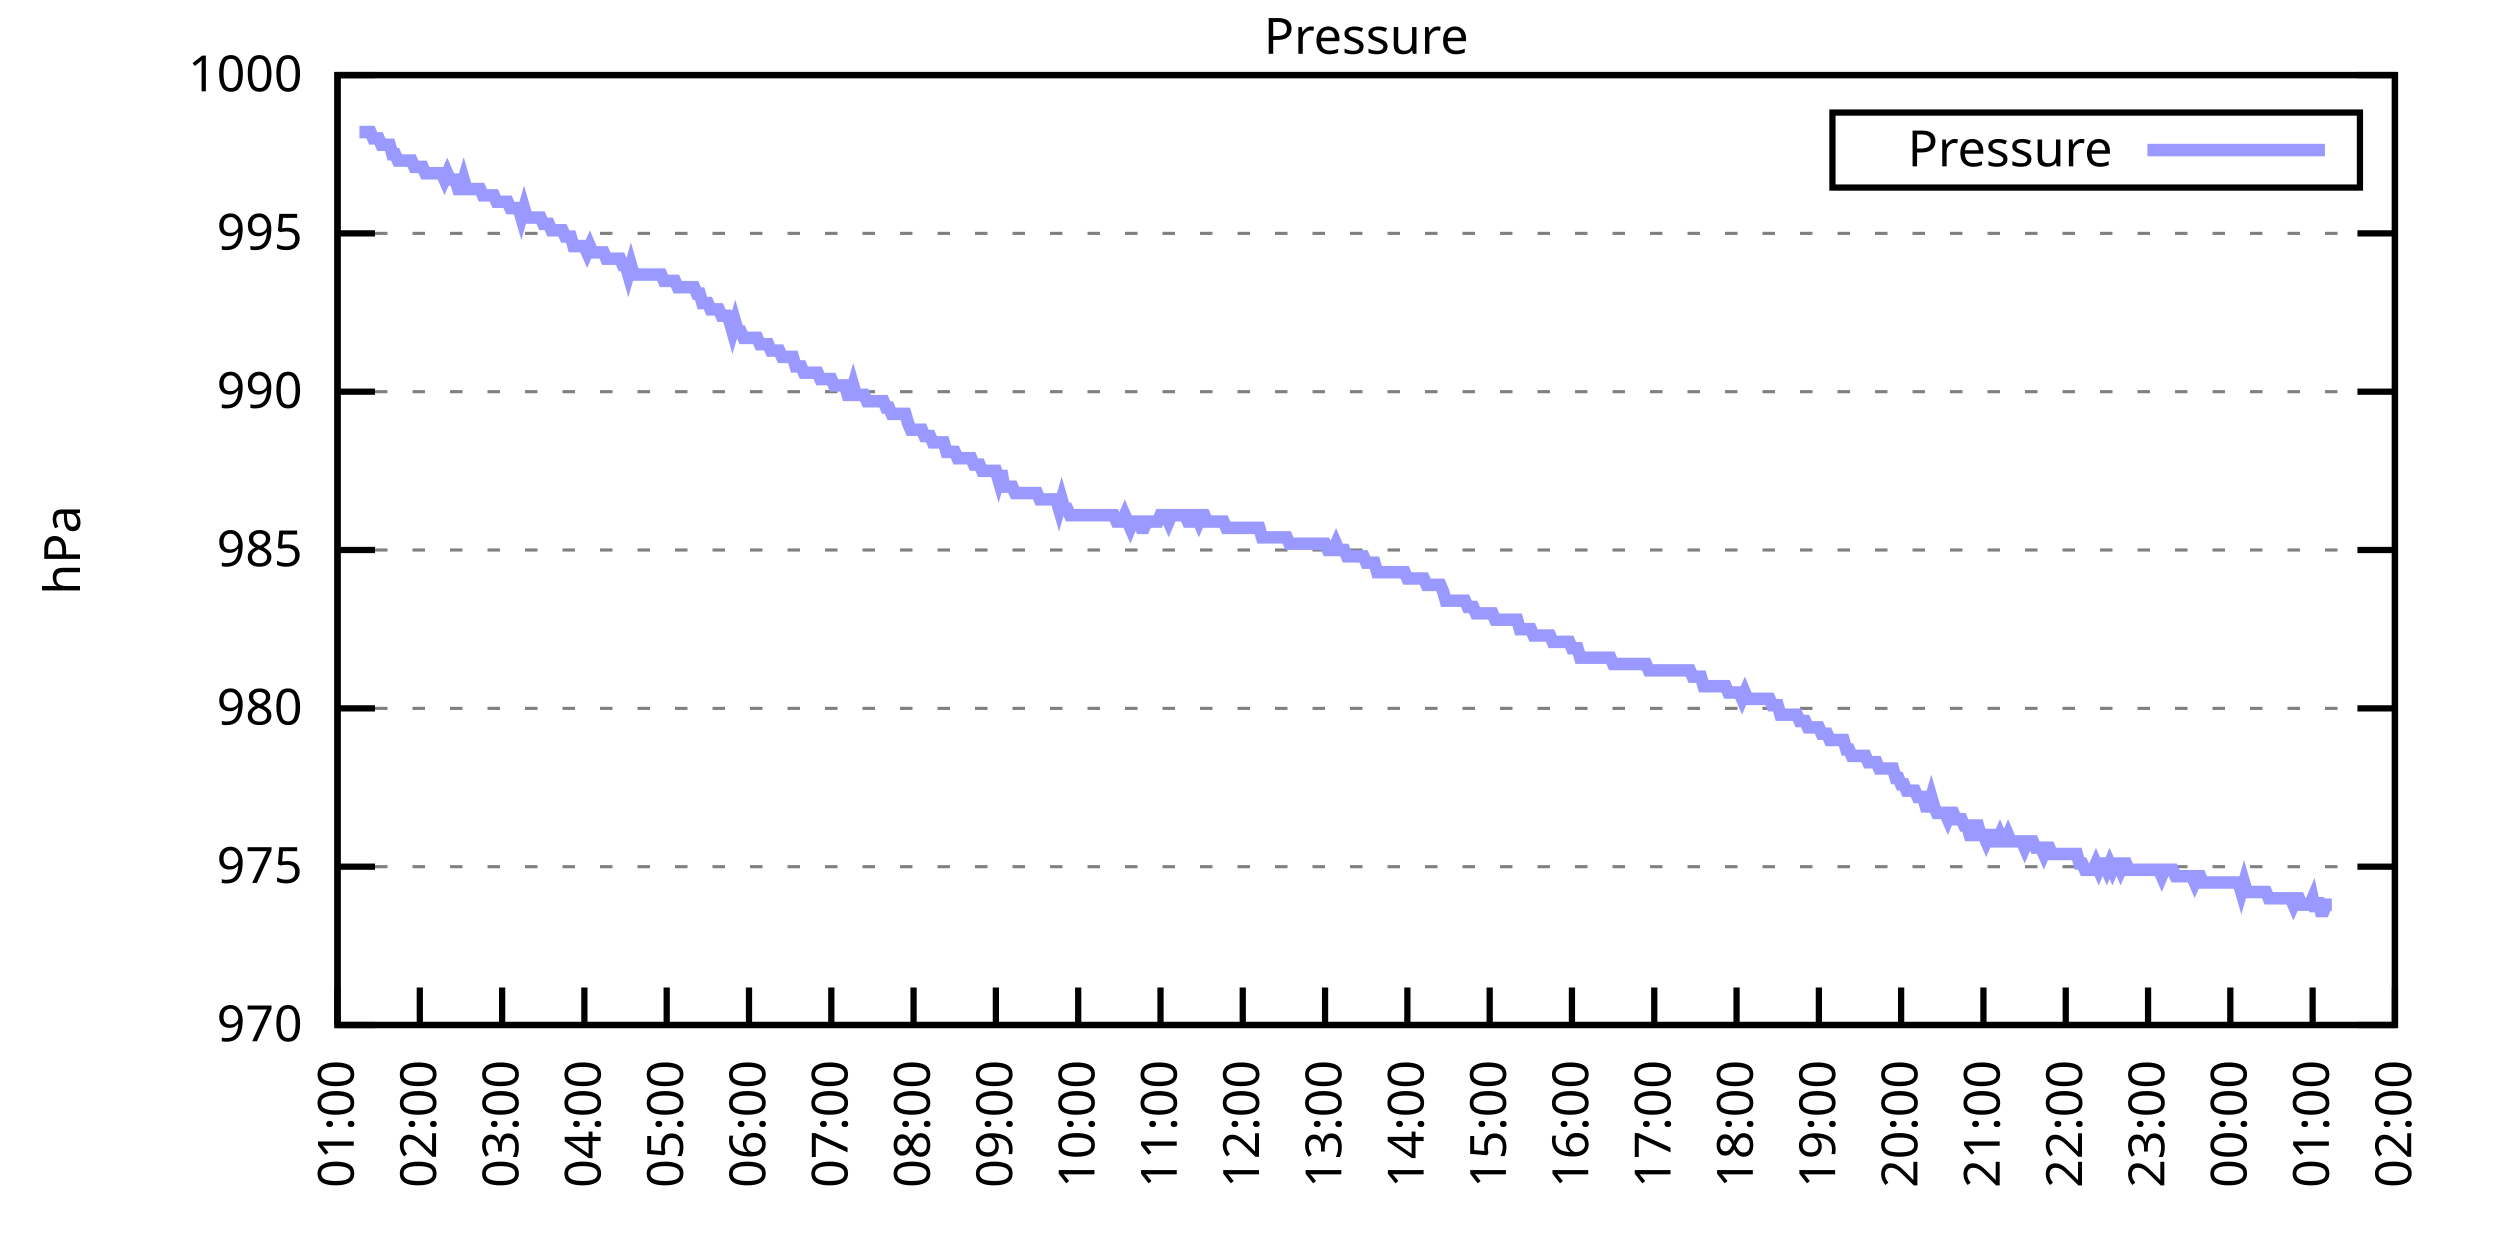
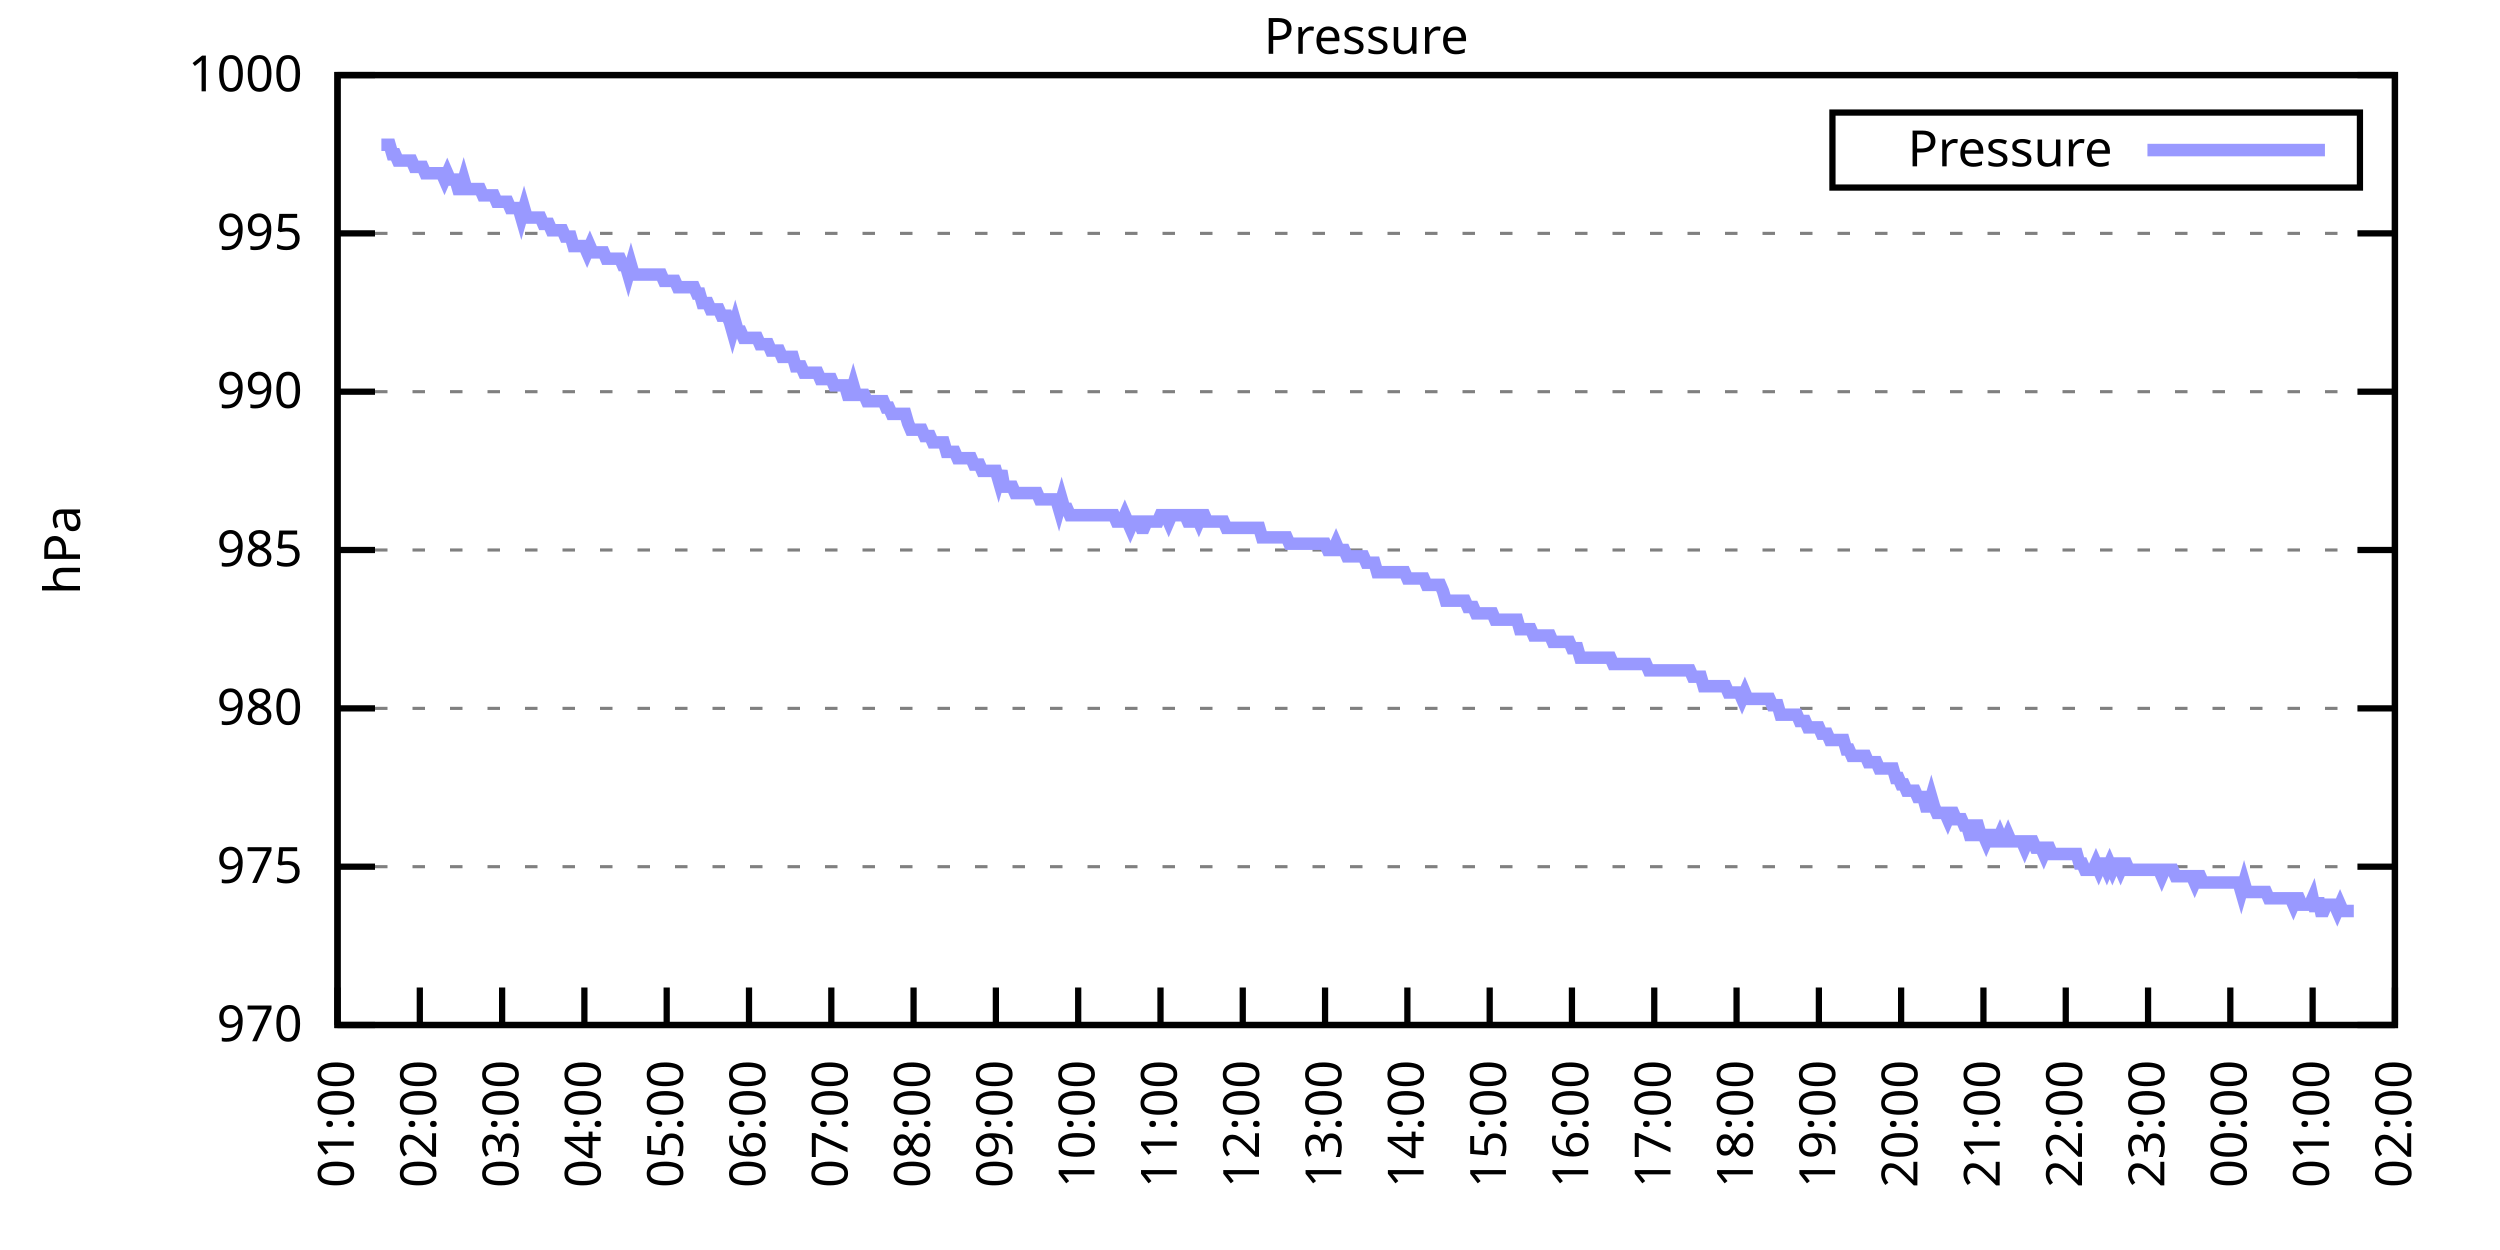
<svg xmlns="http://www.w3.org/2000/svg" xmlns:xlink="http://www.w3.org/1999/xlink" width="400" height="200" viewBox="0 0 400 200">
  <g id="gnuplot_canvas">
    <rect x="0" y="0" width="400" height="200" fill="none" />
    <defs>
      <circle id="gpDot" r="0.5" stroke-width="0.5" stroke="currentColor" />
      <path id="gpPt0" stroke-width="0.333" stroke="currentColor" d="M-1,0 h2 M0,-1 v2" />
      <path id="gpPt1" stroke-width="0.333" stroke="currentColor" d="M-1,-1 L1,1 M1,-1 L-1,1" />
      <path id="gpPt2" stroke-width="0.333" stroke="currentColor" d="M-1,0 L1,0 M0,-1 L0,1 M-1,-1 L1,1 M-1,1 L1,-1" />
      <rect id="gpPt3" stroke-width="0.333" stroke="currentColor" x="-1" y="-1" width="2" height="2" />
      <rect id="gpPt4" stroke-width="0.333" stroke="currentColor" fill="currentColor" x="-1" y="-1" width="2" height="2" />
      <circle id="gpPt5" stroke-width="0.333" stroke="currentColor" cx="0" cy="0" r="1" />
      <use xlink:href="#gpPt5" id="gpPt6" fill="currentColor" stroke="none" />
      <path id="gpPt7" stroke-width="0.333" stroke="currentColor" d="M0,-1.33 L-1.33,0.67 L1.33,0.67 z" />
      <use xlink:href="#gpPt7" id="gpPt8" fill="currentColor" stroke="none" />
      <use xlink:href="#gpPt7" id="gpPt9" stroke="currentColor" transform="rotate(180)" />
      <use xlink:href="#gpPt9" id="gpPt10" fill="currentColor" stroke="none" />
      <use xlink:href="#gpPt3" id="gpPt11" stroke="currentColor" transform="rotate(45)" />
      <use xlink:href="#gpPt11" id="gpPt12" fill="currentColor" stroke="none" />
      <path id="gpPt13" stroke-width="0.333" stroke="currentColor" d="M0,1.330 L1.265,0.411 L0.782,-1.067 L-0.782,-1.076 L-1.265,0.411 z" />
      <use xlink:href="#gpPt13" id="gpPt14" fill="currentColor" stroke="none" />
      <filter id="textbox" filterUnits="objectBoundingBox" x="0" y="0" height="1" width="1">
        <feFlood flood-color="white" flood-opacity="1" result="bgnd" />
        <feComposite in="SourceGraphic" in2="bgnd" operator="atop" />
      </filter>
      <filter id="greybox" filterUnits="objectBoundingBox" x="0" y="0" height="1" width="1">
        <feFlood flood-color="lightgrey" flood-opacity="1" result="grey" />
        <feComposite in="SourceGraphic" in2="grey" operator="atop" />
      </filter>
    </defs>
    <g fill="none" color="white" stroke="currentColor" stroke-width="1.00" stroke-linecap="butt" stroke-linejoin="miter">
</g>
    <g fill="none" color="black" stroke="currentColor" stroke-width="1.00" stroke-linecap="butt" stroke-linejoin="miter">
      <g stroke="none" shape-rendering="crispEdges">
        <polygon fill="rgb(255, 255, 255)" points="54.00,164.00 383.18,164.00 383.18,12.02 54.00,12.02 " />
      </g>
    </g>
    <g fill="none" color="black" stroke="currentColor" stroke-width="1.00" stroke-linecap="butt" stroke-linejoin="miter">
</g>
    <g fill="none" color="black" stroke="black" stroke-width="0.50" stroke-linecap="butt" stroke-linejoin="miter">
</g>
    <g fill="none" color="gray" stroke="currentColor" stroke-width="0.50" stroke-linecap="butt" stroke-linejoin="miter">
      <path stroke="gray" stroke-dasharray="2,4" class="gridline" d="M54.00,164.00 L383.19,164.00  " />
    </g>
    <g fill="none" color="gray" stroke="gray" stroke-width="1.00" stroke-linecap="butt" stroke-linejoin="miter">
</g>
    <g fill="none" color="black" stroke="currentColor" stroke-width="1.00" stroke-linecap="butt" stroke-linejoin="miter">
      <path stroke="black" d="M54.00,164.00 L60.00,164.00 M383.19,164.00 L377.19,164.00  " />
      <g transform="translate(48.40,166.60)" stroke="none" fill="black" font-family="Sans" font-size="8.00" text-anchor="end">
        <text>
          <tspan font-family="Sans"> 970</tspan>
        </text>
      </g>
    </g>
    <g fill="none" color="black" stroke="currentColor" stroke-width="1.00" stroke-linecap="butt" stroke-linejoin="miter">
</g>
    <g fill="none" color="black" stroke="black" stroke-width="0.50" stroke-linecap="butt" stroke-linejoin="miter">
</g>
    <g fill="none" color="gray" stroke="currentColor" stroke-width="0.50" stroke-linecap="butt" stroke-linejoin="miter">
      <path stroke="gray" stroke-dasharray="2,4" class="gridline" d="M54.00,138.67 L383.19,138.67  " />
    </g>
    <g fill="none" color="gray" stroke="gray" stroke-width="1.00" stroke-linecap="butt" stroke-linejoin="miter">
</g>
    <g fill="none" color="black" stroke="currentColor" stroke-width="1.00" stroke-linecap="butt" stroke-linejoin="miter">
      <path stroke="black" d="M54.00,138.67 L60.00,138.67 M383.19,138.67 L377.19,138.67  " />
      <g transform="translate(48.40,141.27)" stroke="none" fill="black" font-family="Sans" font-size="8.00" text-anchor="end">
        <text>
          <tspan font-family="Sans"> 975</tspan>
        </text>
      </g>
    </g>
    <g fill="none" color="black" stroke="currentColor" stroke-width="1.00" stroke-linecap="butt" stroke-linejoin="miter">
</g>
    <g fill="none" color="black" stroke="black" stroke-width="0.50" stroke-linecap="butt" stroke-linejoin="miter">
</g>
    <g fill="none" color="gray" stroke="currentColor" stroke-width="0.50" stroke-linecap="butt" stroke-linejoin="miter">
      <path stroke="gray" stroke-dasharray="2,4" class="gridline" d="M54.00,113.34 L383.19,113.34  " />
    </g>
    <g fill="none" color="gray" stroke="gray" stroke-width="1.00" stroke-linecap="butt" stroke-linejoin="miter">
</g>
    <g fill="none" color="black" stroke="currentColor" stroke-width="1.00" stroke-linecap="butt" stroke-linejoin="miter">
      <path stroke="black" d="M54.00,113.34 L60.00,113.34 M383.19,113.34 L377.19,113.34  " />
      <g transform="translate(48.40,115.94)" stroke="none" fill="black" font-family="Sans" font-size="8.00" text-anchor="end">
        <text>
          <tspan font-family="Sans"> 980</tspan>
        </text>
      </g>
    </g>
    <g fill="none" color="black" stroke="currentColor" stroke-width="1.00" stroke-linecap="butt" stroke-linejoin="miter">
</g>
    <g fill="none" color="black" stroke="black" stroke-width="0.50" stroke-linecap="butt" stroke-linejoin="miter">
</g>
    <g fill="none" color="gray" stroke="currentColor" stroke-width="0.50" stroke-linecap="butt" stroke-linejoin="miter">
      <path stroke="gray" stroke-dasharray="2,4" class="gridline" d="M54.00,88.00 L383.19,88.00  " />
    </g>
    <g fill="none" color="gray" stroke="gray" stroke-width="1.00" stroke-linecap="butt" stroke-linejoin="miter">
</g>
    <g fill="none" color="black" stroke="currentColor" stroke-width="1.00" stroke-linecap="butt" stroke-linejoin="miter">
      <path stroke="black" d="M54.00,88.00 L60.00,88.00 M383.19,88.00 L377.19,88.00  " />
      <g transform="translate(48.40,90.60)" stroke="none" fill="black" font-family="Sans" font-size="8.00" text-anchor="end">
        <text>
          <tspan font-family="Sans"> 985</tspan>
        </text>
      </g>
    </g>
    <g fill="none" color="black" stroke="currentColor" stroke-width="1.00" stroke-linecap="butt" stroke-linejoin="miter">
</g>
    <g fill="none" color="black" stroke="black" stroke-width="0.50" stroke-linecap="butt" stroke-linejoin="miter">
</g>
    <g fill="none" color="gray" stroke="currentColor" stroke-width="0.50" stroke-linecap="butt" stroke-linejoin="miter">
      <path stroke="gray" stroke-dasharray="2,4" class="gridline" d="M54.00,62.67 L383.19,62.67  " />
    </g>
    <g fill="none" color="gray" stroke="gray" stroke-width="1.00" stroke-linecap="butt" stroke-linejoin="miter">
</g>
    <g fill="none" color="black" stroke="currentColor" stroke-width="1.00" stroke-linecap="butt" stroke-linejoin="miter">
      <path stroke="black" d="M54.00,62.67 L60.00,62.67 M383.19,62.67 L377.19,62.67  " />
      <g transform="translate(48.40,65.27)" stroke="none" fill="black" font-family="Sans" font-size="8.00" text-anchor="end">
        <text>
          <tspan font-family="Sans"> 990</tspan>
        </text>
      </g>
    </g>
    <g fill="none" color="black" stroke="currentColor" stroke-width="1.00" stroke-linecap="butt" stroke-linejoin="miter">
</g>
    <g fill="none" color="black" stroke="black" stroke-width="0.50" stroke-linecap="butt" stroke-linejoin="miter">
</g>
    <g fill="none" color="gray" stroke="currentColor" stroke-width="0.50" stroke-linecap="butt" stroke-linejoin="miter">
      <path stroke="gray" stroke-dasharray="2,4" class="gridline" d="M54.00,37.34 L383.19,37.34  " />
    </g>
    <g fill="none" color="gray" stroke="gray" stroke-width="1.00" stroke-linecap="butt" stroke-linejoin="miter">
</g>
    <g fill="none" color="black" stroke="currentColor" stroke-width="1.00" stroke-linecap="butt" stroke-linejoin="miter">
      <path stroke="black" d="M54.00,37.34 L60.00,37.34 M383.19,37.34 L377.19,37.34  " />
      <g transform="translate(48.40,39.94)" stroke="none" fill="black" font-family="Sans" font-size="8.00" text-anchor="end">
        <text>
          <tspan font-family="Sans"> 995</tspan>
        </text>
      </g>
    </g>
    <g fill="none" color="black" stroke="currentColor" stroke-width="1.00" stroke-linecap="butt" stroke-linejoin="miter">
</g>
    <g fill="none" color="black" stroke="black" stroke-width="0.50" stroke-linecap="butt" stroke-linejoin="miter">
</g>
    <g fill="none" color="gray" stroke="currentColor" stroke-width="0.50" stroke-linecap="butt" stroke-linejoin="miter">
      <path stroke="gray" stroke-dasharray="2,4" class="gridline" d="M54.00,12.01 L383.19,12.01  " />
    </g>
    <g fill="none" color="gray" stroke="gray" stroke-width="1.00" stroke-linecap="butt" stroke-linejoin="miter">
</g>
    <g fill="none" color="black" stroke="currentColor" stroke-width="1.00" stroke-linecap="butt" stroke-linejoin="miter">
      <path stroke="black" d="M54.00,12.01 L60.00,12.01 M383.19,12.01 L377.19,12.01  " />
      <g transform="translate(48.40,14.61)" stroke="none" fill="black" font-family="Sans" font-size="8.00" text-anchor="end">
        <text>
          <tspan font-family="Sans"> 1000</tspan>
        </text>
      </g>
    </g>
    <g fill="none" color="black" stroke="currentColor" stroke-width="1.00" stroke-linecap="butt" stroke-linejoin="miter">
      <path stroke="black" d="M54.00,164.00 L54.00,158.00  " />
      <g transform="translate(56.60,169.60) rotate(270.00)" stroke="none" fill="black" font-family="Sans" font-size="8.00" text-anchor="end">
        <text>
          <tspan font-family="Sans">01:00</tspan>
        </text>
      </g>
    </g>
    <g fill="none" color="black" stroke="currentColor" stroke-width="1.00" stroke-linecap="butt" stroke-linejoin="miter">
      <path stroke="black" d="M67.17,164.00 L67.17,158.00  " />
      <g transform="translate(69.77,169.60) rotate(270.00)" stroke="none" fill="black" font-family="Sans" font-size="8.00" text-anchor="end">
        <text>
          <tspan font-family="Sans">02:00</tspan>
        </text>
      </g>
    </g>
    <g fill="none" color="black" stroke="currentColor" stroke-width="1.00" stroke-linecap="butt" stroke-linejoin="miter">
      <path stroke="black" d="M80.34,164.00 L80.34,158.00  " />
      <g transform="translate(82.94,169.60) rotate(270.00)" stroke="none" fill="black" font-family="Sans" font-size="8.00" text-anchor="end">
        <text>
          <tspan font-family="Sans">03:00</tspan>
        </text>
      </g>
    </g>
    <g fill="none" color="black" stroke="currentColor" stroke-width="1.00" stroke-linecap="butt" stroke-linejoin="miter">
      <path stroke="black" d="M93.50,164.00 L93.50,158.00  " />
      <g transform="translate(96.10,169.60) rotate(270.00)" stroke="none" fill="black" font-family="Sans" font-size="8.00" text-anchor="end">
        <text>
          <tspan font-family="Sans">04:00</tspan>
        </text>
      </g>
    </g>
    <g fill="none" color="black" stroke="currentColor" stroke-width="1.00" stroke-linecap="butt" stroke-linejoin="miter">
      <path stroke="black" d="M106.67,164.00 L106.67,158.00  " />
      <g transform="translate(109.27,169.60) rotate(270.00)" stroke="none" fill="black" font-family="Sans" font-size="8.00" text-anchor="end">
        <text>
          <tspan font-family="Sans">05:00</tspan>
        </text>
      </g>
    </g>
    <g fill="none" color="black" stroke="currentColor" stroke-width="1.00" stroke-linecap="butt" stroke-linejoin="miter">
      <path stroke="black" d="M119.84,164.00 L119.84,158.00  " />
      <g transform="translate(122.44,169.60) rotate(270.00)" stroke="none" fill="black" font-family="Sans" font-size="8.00" text-anchor="end">
        <text>
          <tspan font-family="Sans">06:00</tspan>
        </text>
      </g>
    </g>
    <g fill="none" color="black" stroke="currentColor" stroke-width="1.00" stroke-linecap="butt" stroke-linejoin="miter">
      <path stroke="black" d="M133.01,164.00 L133.01,158.00  " />
      <g transform="translate(135.61,169.60) rotate(270.00)" stroke="none" fill="black" font-family="Sans" font-size="8.00" text-anchor="end">
        <text>
          <tspan font-family="Sans">07:00</tspan>
        </text>
      </g>
    </g>
    <g fill="none" color="black" stroke="currentColor" stroke-width="1.00" stroke-linecap="butt" stroke-linejoin="miter">
      <path stroke="black" d="M146.17,164.00 L146.17,158.00  " />
      <g transform="translate(148.77,169.60) rotate(270.00)" stroke="none" fill="black" font-family="Sans" font-size="8.00" text-anchor="end">
        <text>
          <tspan font-family="Sans">08:00</tspan>
        </text>
      </g>
    </g>
    <g fill="none" color="black" stroke="currentColor" stroke-width="1.00" stroke-linecap="butt" stroke-linejoin="miter">
      <path stroke="black" d="M159.34,164.00 L159.34,158.00  " />
      <g transform="translate(161.94,169.60) rotate(270.00)" stroke="none" fill="black" font-family="Sans" font-size="8.00" text-anchor="end">
        <text>
          <tspan font-family="Sans">09:00</tspan>
        </text>
      </g>
    </g>
    <g fill="none" color="black" stroke="currentColor" stroke-width="1.00" stroke-linecap="butt" stroke-linejoin="miter">
      <path stroke="black" d="M172.51,164.00 L172.51,158.00  " />
      <g transform="translate(175.11,169.60) rotate(270.00)" stroke="none" fill="black" font-family="Sans" font-size="8.00" text-anchor="end">
        <text>
          <tspan font-family="Sans">10:00</tspan>
        </text>
      </g>
    </g>
    <g fill="none" color="black" stroke="currentColor" stroke-width="1.00" stroke-linecap="butt" stroke-linejoin="miter">
      <path stroke="black" d="M185.68,164.00 L185.68,158.00  " />
      <g transform="translate(188.28,169.60) rotate(270.00)" stroke="none" fill="black" font-family="Sans" font-size="8.00" text-anchor="end">
        <text>
          <tspan font-family="Sans">11:00</tspan>
        </text>
      </g>
    </g>
    <g fill="none" color="black" stroke="currentColor" stroke-width="1.00" stroke-linecap="butt" stroke-linejoin="miter">
      <path stroke="black" d="M198.84,164.00 L198.84,158.00  " />
      <g transform="translate(201.44,169.60) rotate(270.00)" stroke="none" fill="black" font-family="Sans" font-size="8.00" text-anchor="end">
        <text>
          <tspan font-family="Sans">12:00</tspan>
        </text>
      </g>
    </g>
    <g fill="none" color="black" stroke="currentColor" stroke-width="1.00" stroke-linecap="butt" stroke-linejoin="miter">
      <path stroke="black" d="M212.01,164.00 L212.01,158.00  " />
      <g transform="translate(214.61,169.60) rotate(270.00)" stroke="none" fill="black" font-family="Sans" font-size="8.00" text-anchor="end">
        <text>
          <tspan font-family="Sans">13:00</tspan>
        </text>
      </g>
    </g>
    <g fill="none" color="black" stroke="currentColor" stroke-width="1.00" stroke-linecap="butt" stroke-linejoin="miter">
      <path stroke="black" d="M225.18,164.00 L225.18,158.00  " />
      <g transform="translate(227.78,169.60) rotate(270.00)" stroke="none" fill="black" font-family="Sans" font-size="8.00" text-anchor="end">
        <text>
          <tspan font-family="Sans">14:00</tspan>
        </text>
      </g>
    </g>
    <g fill="none" color="black" stroke="currentColor" stroke-width="1.00" stroke-linecap="butt" stroke-linejoin="miter">
      <path stroke="black" d="M238.35,164.00 L238.35,158.00  " />
      <g transform="translate(240.95,169.60) rotate(270.00)" stroke="none" fill="black" font-family="Sans" font-size="8.00" text-anchor="end">
        <text>
          <tspan font-family="Sans">15:00</tspan>
        </text>
      </g>
    </g>
    <g fill="none" color="black" stroke="currentColor" stroke-width="1.00" stroke-linecap="butt" stroke-linejoin="miter">
      <path stroke="black" d="M251.51,164.00 L251.51,158.00  " />
      <g transform="translate(254.11,169.60) rotate(270.00)" stroke="none" fill="black" font-family="Sans" font-size="8.00" text-anchor="end">
        <text>
          <tspan font-family="Sans">16:00</tspan>
        </text>
      </g>
    </g>
    <g fill="none" color="black" stroke="currentColor" stroke-width="1.00" stroke-linecap="butt" stroke-linejoin="miter">
      <path stroke="black" d="M264.68,164.00 L264.68,158.00  " />
      <g transform="translate(267.28,169.60) rotate(270.00)" stroke="none" fill="black" font-family="Sans" font-size="8.00" text-anchor="end">
        <text>
          <tspan font-family="Sans">17:00</tspan>
        </text>
      </g>
    </g>
    <g fill="none" color="black" stroke="currentColor" stroke-width="1.00" stroke-linecap="butt" stroke-linejoin="miter">
      <path stroke="black" d="M277.85,164.00 L277.85,158.00  " />
      <g transform="translate(280.45,169.60) rotate(270.00)" stroke="none" fill="black" font-family="Sans" font-size="8.00" text-anchor="end">
        <text>
          <tspan font-family="Sans">18:00</tspan>
        </text>
      </g>
    </g>
    <g fill="none" color="black" stroke="currentColor" stroke-width="1.00" stroke-linecap="butt" stroke-linejoin="miter">
      <path stroke="black" d="M291.02,164.00 L291.02,158.00  " />
      <g transform="translate(293.62,169.60) rotate(270.00)" stroke="none" fill="black" font-family="Sans" font-size="8.00" text-anchor="end">
        <text>
          <tspan font-family="Sans">19:00</tspan>
        </text>
      </g>
    </g>
    <g fill="none" color="black" stroke="currentColor" stroke-width="1.00" stroke-linecap="butt" stroke-linejoin="miter">
      <path stroke="black" d="M304.18,164.00 L304.18,158.00  " />
      <g transform="translate(306.78,169.60) rotate(270.00)" stroke="none" fill="black" font-family="Sans" font-size="8.00" text-anchor="end">
        <text>
          <tspan font-family="Sans">20:00</tspan>
        </text>
      </g>
    </g>
    <g fill="none" color="black" stroke="currentColor" stroke-width="1.00" stroke-linecap="butt" stroke-linejoin="miter">
      <path stroke="black" d="M317.35,164.00 L317.35,158.00  " />
      <g transform="translate(319.95,169.60) rotate(270.00)" stroke="none" fill="black" font-family="Sans" font-size="8.00" text-anchor="end">
        <text>
          <tspan font-family="Sans">21:00</tspan>
        </text>
      </g>
    </g>
    <g fill="none" color="black" stroke="currentColor" stroke-width="1.00" stroke-linecap="butt" stroke-linejoin="miter">
      <path stroke="black" d="M330.52,164.00 L330.52,158.00  " />
      <g transform="translate(333.12,169.60) rotate(270.00)" stroke="none" fill="black" font-family="Sans" font-size="8.00" text-anchor="end">
        <text>
          <tspan font-family="Sans">22:00</tspan>
        </text>
      </g>
    </g>
    <g fill="none" color="black" stroke="currentColor" stroke-width="1.00" stroke-linecap="butt" stroke-linejoin="miter">
      <path stroke="black" d="M343.69,164.00 L343.69,158.00  " />
      <g transform="translate(346.29,169.60) rotate(270.00)" stroke="none" fill="black" font-family="Sans" font-size="8.00" text-anchor="end">
        <text>
          <tspan font-family="Sans">23:00</tspan>
        </text>
      </g>
    </g>
    <g fill="none" color="black" stroke="currentColor" stroke-width="1.00" stroke-linecap="butt" stroke-linejoin="miter">
      <path stroke="black" d="M356.85,164.00 L356.85,158.00  " />
      <g transform="translate(359.45,169.60) rotate(270.00)" stroke="none" fill="black" font-family="Sans" font-size="8.00" text-anchor="end">
        <text>
          <tspan font-family="Sans">00:00</tspan>
        </text>
      </g>
    </g>
    <g fill="none" color="black" stroke="currentColor" stroke-width="1.00" stroke-linecap="butt" stroke-linejoin="miter">
      <path stroke="black" d="M370.02,164.00 L370.02,158.00  " />
      <g transform="translate(372.62,169.60) rotate(270.00)" stroke="none" fill="black" font-family="Sans" font-size="8.00" text-anchor="end">
        <text>
          <tspan font-family="Sans">01:00</tspan>
        </text>
      </g>
    </g>
    <g fill="none" color="black" stroke="currentColor" stroke-width="1.00" stroke-linecap="butt" stroke-linejoin="miter">
      <path stroke="black" d="M383.19,164.00 L383.19,158.00  " />
      <g transform="translate(385.79,169.60) rotate(270.00)" stroke="none" fill="black" font-family="Sans" font-size="8.00" text-anchor="end">
        <text>
          <tspan font-family="Sans">02:00</tspan>
        </text>
      </g>
    </g>
    <g fill="none" color="black" stroke="currentColor" stroke-width="1.00" stroke-linecap="butt" stroke-linejoin="miter">
</g>
    <g fill="none" color="black" stroke="currentColor" stroke-width="1.00" stroke-linecap="butt" stroke-linejoin="miter">
      <path stroke="black" d="M54.00,12.01 L54.00,164.00 L383.19,164.00 L383.19,12.01 L54.00,12.01 Z  " />
    </g>
    <g fill="none" color="black" stroke="currentColor" stroke-width="1.00" stroke-linecap="butt" stroke-linejoin="miter">
</g>
    <g fill="none" color="black" stroke="currentColor" stroke-width="1.00" stroke-linecap="butt" stroke-linejoin="miter">
      <path stroke="black" d="M293.19,30.01 L293.19,18.01 L377.59,18.01 L377.59,30.01 L293.19,30.01 Z  " />
    </g>
    <g id="Pressure_plot_1">
      <g fill="none" color="white" stroke="black" stroke-width="2.00" stroke-linecap="butt" stroke-linejoin="miter">
</g>
      <g fill="none" color="black" stroke="currentColor" stroke-width="2.00" stroke-linecap="butt" stroke-linejoin="miter">
        <g transform="translate(337.99,26.61)" stroke="none" fill="black" font-family="Sans" font-size="8.00" text-anchor="end">
          <text>
            <tspan font-family="Sans">Pressure</tspan>
          </text>
        </g>
      </g>
      <g fill="none" color="black" stroke="currentColor" stroke-width="2.00" stroke-linecap="butt" stroke-linejoin="miter">
-         <path stroke="rgb(153, 153, 255)" d="M343.59,24.01 L371.99,24.01 M57.51,21.13 L57.95,21.13 L58.39,21.13 L58.83,21.13 L59.27,21.13 L59.71,22.14   L60.14,22.14 L60.58,22.14 L61.02,23.16 L61.46,23.16 L61.90,23.16 L62.34,23.16 L62.78,24.68 L63.22,24.68   L63.66,25.69 L64.10,25.69 L64.53,25.69 L64.97,25.69 L65.41,25.69 L65.85,25.69 L66.29,26.70 L66.73,26.70   L67.17,26.70 L67.61,26.70 L68.05,27.72 L68.48,27.72 L68.92,27.72 L69.36,27.72 L69.80,27.72 L70.24,27.72   L70.68,27.72 L71.12,28.73 L71.56,27.72 L72.00,28.73 L72.43,28.73 L72.87,28.73 L73.31,30.25 L73.75,30.25   L74.19,28.73 L74.63,30.25 L75.07,30.25 L75.51,30.25 L75.95,30.25 L76.38,30.25 L76.82,30.25 L77.26,31.26   L77.70,31.26 L78.14,31.26 L78.58,31.26 L79.02,31.26 L79.46,32.28 L79.90,32.28 L80.34,32.28 L80.77,32.28   L81.21,32.28 L81.65,33.29 L82.09,33.29 L82.53,33.29 L82.97,33.29 L83.41,34.81 L83.85,33.29 L84.29,34.81   L84.72,34.81 L85.16,34.81 L85.60,34.81 L86.04,34.81 L86.48,34.81 L86.92,35.82 L87.36,35.82 L87.80,35.82   L88.24,36.84 L88.67,36.84 L89.11,36.84 L89.55,36.84 L89.99,36.84 L90.43,37.85 L90.87,37.85 L91.31,37.85   L91.75,39.37 L92.19,39.37 L92.62,39.37 L93.06,39.37 L93.50,39.37 L93.94,40.38 L94.38,39.37 L94.82,40.38   L95.26,40.38 L95.70,40.38 L96.14,40.38 L96.58,40.38 L97.01,41.39 L97.45,41.39 L97.89,41.39 L98.33,41.39   L98.77,41.39 L99.21,41.39 L99.65,42.41 L100.09,42.41 L100.53,43.93 L100.96,42.41 L101.40,43.93 L101.84,43.93   L102.28,43.93 L102.72,43.93 L103.16,43.93 L103.60,43.93 L104.04,43.93 L104.48,43.93 L104.91,43.93 L105.35,43.93   L105.79,43.93 L106.23,44.94 L106.67,44.94 L107.11,44.94 L107.55,44.94 L107.99,44.94 L108.43,45.95 L108.87,45.95   L109.30,45.95 L109.74,45.95 L110.18,45.95 L110.62,45.95 L111.06,45.95 L111.50,46.97 L111.94,46.97 L112.38,48.49   L112.82,48.49 L113.25,48.49 L113.69,49.50 L114.13,49.50 L114.57,49.50 L115.01,49.50 L115.45,50.51 L115.89,50.51   L116.33,50.51 L116.77,51.53 L117.20,53.05 L117.64,51.53 L118.08,53.05 L118.52,53.05 L118.96,54.06 L119.40,54.06   L119.84,54.06 L120.28,54.06 L120.72,54.06 L121.15,54.06 L121.59,55.07 L122.03,55.07 L122.47,55.07 L122.91,55.07   L123.35,56.09 L123.79,56.09 L124.23,56.09 L124.67,56.09 L125.11,57.10 L125.54,57.10 L125.98,57.10 L126.42,57.10   L126.86,57.10 L127.30,58.62 L127.74,58.62 L128.18,58.62 L128.62,59.63 L129.06,59.63 L129.49,59.63 L129.93,59.63   L130.37,59.63 L130.81,59.63 L131.25,60.65 L131.69,60.65 L132.13,60.65 L132.57,60.65 L133.01,60.65 L133.44,61.66   L133.88,61.66 L134.32,61.66 L134.76,61.66 L135.20,61.66 L135.64,63.18 L136.08,63.18 L136.52,61.66 L136.96,63.18   L137.39,63.18 L137.83,63.18 L138.27,63.18 L138.71,64.19 L139.15,64.19 L139.59,64.19 L140.03,64.19 L140.47,64.19   L140.91,64.19 L141.35,64.19 L141.78,65.21 L142.22,65.21 L142.66,66.22 L143.10,66.22 L143.54,66.22 L143.98,66.22   L144.42,66.22 L144.86,66.22 L145.30,67.74 L145.73,68.75 L146.17,68.75 L146.61,68.75 L147.05,68.75 L147.49,68.75   L147.93,69.77 L148.37,69.77 L148.81,69.77 L149.25,70.78 L149.68,70.78 L150.12,70.78 L150.56,70.78 L151.00,70.78   L151.44,72.30 L151.88,72.30 L152.32,72.30 L152.76,72.30 L153.20,73.31 L153.63,73.31 L154.07,73.31 L154.51,73.31   L154.95,73.31 L155.39,73.31 L155.83,74.33 L156.27,74.33 L156.71,74.33 L157.15,75.34 L157.59,75.34 L158.02,75.34   L158.46,75.34 L158.90,75.34 L159.34,75.34 L159.78,76.86 L160.22,75.34 L160.66,77.87 L161.10,77.87 L161.54,77.87   L161.97,77.87 L162.41,78.89 L162.85,78.89 L163.29,78.89 L163.73,78.89 L164.17,78.89 L164.61,78.89 L165.05,78.89   L165.49,78.89 L165.92,78.89 L166.36,79.90 L166.80,79.90 L167.24,79.90 L167.68,79.90 L168.12,79.90 L168.56,79.90   L169.00,79.90 L169.44,81.42 L169.87,79.90 L170.31,81.42 L170.75,81.42 L171.19,82.43 L171.63,82.43 L172.07,82.43   L172.51,82.43 L172.95,82.43 L173.39,82.43 L173.83,82.43 L174.26,82.43 L174.70,82.43 L175.14,82.43 L175.58,82.43   L176.02,82.43 L176.46,82.43 L176.90,82.43 L177.34,82.43 L177.78,82.43 L178.21,82.43 L178.65,83.45 L179.09,83.45   L179.53,83.45 L179.97,82.43 L180.41,83.45 L180.85,84.46 L181.29,83.45 L181.73,83.45 L182.16,83.45 L182.60,84.46   L183.04,84.46 L183.48,83.45 L183.92,83.45 L184.36,83.45 L184.80,83.45 L185.24,83.45 L185.68,82.43 L186.11,82.43   L186.55,82.43 L186.99,83.45 L187.43,82.43 L187.87,82.43 L188.31,82.43 L188.75,82.43 L189.19,82.43 L189.63,82.43   L190.07,83.45 L190.50,83.45 L190.94,82.43 L191.38,82.43 L191.82,83.45 L192.26,82.43 L192.70,82.43 L193.14,83.45   L193.58,83.45 L194.02,83.45 L194.45,83.45 L194.89,83.45 L195.33,83.45 L195.77,83.45 L196.21,84.46 L196.65,84.46   L197.09,84.46 L197.53,84.46 L197.97,84.46 L198.40,84.46 L198.84,84.46 L199.28,84.46 L199.72,84.46 L200.16,84.46   L200.60,84.46 L201.04,84.46 L201.48,84.46 L201.92,85.98 L202.35,85.98 L202.79,85.98 L203.23,85.98 L203.67,85.98   L204.11,85.98 L204.55,85.98 L204.99,85.98 L205.43,85.98 L205.87,85.98 L206.31,86.99 L206.74,86.99 L207.18,86.99   L207.62,86.99 L208.06,86.99 L208.50,86.99 L208.94,86.99 L209.38,86.99 L209.82,86.99 L210.26,86.99 L210.69,86.99   L211.13,86.99 L211.57,86.99 L212.01,86.99 L212.45,88.00 L212.89,88.00 L213.33,88.00 L213.77,86.99 L214.21,88.00   L214.64,88.00 L215.08,88.00 L215.52,89.02 L215.96,89.02 L216.40,89.02 L216.84,89.02 L217.28,89.02 L217.72,89.02   L218.16,89.02 L218.60,90.03 L219.03,90.03 L219.47,90.03 L219.91,90.03 L220.35,91.55 L220.79,91.55 L221.23,91.55   L221.67,91.55 L222.11,91.55 L222.55,91.55 L222.98,91.55 L223.42,91.55 L223.86,91.55 L224.30,91.55 L224.74,91.55   L225.18,92.56 L225.62,92.56 L226.06,92.56 L226.50,92.56 L226.93,92.56 L227.37,92.56 L227.81,92.56 L228.25,93.58   L228.69,93.58 L229.13,93.58 L229.57,93.58 L230.01,93.58 L230.45,93.58 L230.88,94.59 L231.32,96.11 L231.76,96.11   L232.20,96.11 L232.64,96.11 L233.08,96.11 L233.52,96.11 L233.96,96.11 L234.40,96.11 L234.84,97.12 L235.27,97.12   L235.71,97.12 L236.15,98.14 L236.59,98.14 L237.03,98.14 L237.47,98.14 L237.91,98.14 L238.35,98.14 L238.79,98.14   L239.22,99.15 L239.66,99.15 L240.10,99.15 L240.54,99.15 L240.98,99.15 L241.42,99.15 L241.86,99.15 L242.30,99.15   L242.74,99.15 L243.17,100.67 L243.61,100.67 L244.05,100.67 L244.49,100.67 L244.93,100.67 L245.37,101.68 L245.81,101.68   L246.25,101.68 L246.69,101.68 L247.12,101.68 L247.56,101.68 L248.00,101.68 L248.44,102.70 L248.88,102.70 L249.32,102.70   L249.76,102.70 L250.20,102.70 L250.64,102.70 L251.08,102.70 L251.51,103.71 L251.95,103.71 L252.39,103.71 L252.83,105.23   L253.27,105.23 L253.71,105.23 L254.15,105.23 L254.59,105.23 L255.03,105.23 L255.46,105.23 L255.90,105.23 L256.34,105.23   L256.78,105.23 L257.22,105.23 L257.66,105.23 L258.10,106.24 L258.54,106.24 L258.98,106.24 L259.41,106.24 L259.85,106.24   L260.29,106.24 L260.73,106.24 L261.17,106.24 L261.61,106.24 L262.05,106.24 L262.49,106.24 L262.93,106.24 L263.36,106.24   L263.80,107.26 L264.24,107.26 L264.68,107.26 L265.12,107.26 L265.56,107.26 L266.00,107.26 L266.44,107.26 L266.88,107.26   L267.32,107.26 L267.75,107.26 L268.19,107.26 L268.63,107.26 L269.07,107.26 L269.51,107.26 L269.95,107.26 L270.39,107.26   L270.83,108.27 L271.27,108.27 L271.70,108.27 L272.14,108.27 L272.58,109.79 L273.02,109.79 L273.46,109.79 L273.90,109.79   L274.34,109.79 L274.78,109.79 L275.22,109.79 L275.65,109.79 L276.09,109.79 L276.53,110.80 L276.97,110.80 L277.41,110.80   L277.85,110.80 L278.29,110.80 L278.73,111.82 L279.17,110.80 L279.60,111.82 L280.04,111.82 L280.48,111.82 L280.92,111.82   L281.36,111.82 L281.80,111.82 L282.24,111.82 L282.68,111.82 L283.12,111.82 L283.56,112.83 L283.99,112.83 L284.43,112.83   L284.87,114.35 L285.31,114.35 L285.75,114.35 L286.19,114.35 L286.63,114.35 L287.07,114.35 L287.51,114.35 L287.94,115.36   L288.38,115.36 L288.82,115.36 L289.26,116.38 L289.70,116.38 L290.14,116.38 L290.58,116.38 L291.02,116.38 L291.46,117.39   L291.89,117.39 L292.33,117.39 L292.77,118.40 L293.21,118.40 L293.65,118.40 L294.09,118.40 L294.53,118.40 L294.97,118.40   L295.41,119.92 L295.84,119.92 L296.28,120.94 L296.72,120.94 L297.16,120.94 L297.60,120.94 L298.04,120.94 L298.48,120.94   L298.92,121.95 L299.36,121.95 L299.80,121.95 L300.23,121.95 L300.67,122.96 L301.11,122.96 L301.55,122.96 L301.99,122.96   L302.43,122.96 L302.87,122.96 L303.31,124.48 L303.75,124.48 L304.18,125.50 L304.62,125.50 L305.06,126.51 L305.50,126.51   L305.94,126.51 L306.38,126.51 L306.82,127.52 L307.26,127.52 L307.70,127.52 L308.13,129.04 L308.57,129.04 L309.01,127.52   L309.45,129.04 L309.89,130.06 L310.33,130.06 L310.77,130.06 L311.21,130.06 L311.65,131.07 L312.08,130.06 L312.52,130.06   L312.96,131.07 L313.40,131.07 L313.84,131.07 L314.28,132.08 L314.72,132.08 L315.16,133.60 L315.60,133.60 L316.04,132.08   L316.47,132.08 L316.91,133.60 L317.35,133.60 L317.79,134.62 L318.23,133.60 L318.67,133.60 L319.11,134.62 L319.55,134.62   L319.99,133.60 L320.42,134.62 L320.86,134.62 L321.30,133.60 L321.74,134.62 L322.18,134.62 L322.62,134.62 L323.06,134.62   L323.50,134.62 L323.94,135.63 L324.37,134.62 L324.81,134.62 L325.25,134.62 L325.69,135.63 L326.13,135.63 L326.57,135.63   L327.01,136.64 L327.45,135.63 L327.89,135.63 L328.33,136.64 L328.76,136.64 L329.20,136.64 L329.64,136.64 L330.08,136.64   L330.52,136.64 L330.96,136.64 L331.40,136.64 L331.84,136.64 L332.28,136.64 L332.71,138.16 L333.15,138.16 L333.59,139.17   L334.03,139.17 L334.47,139.17 L334.91,139.17 L335.35,138.16 L335.79,139.17 L336.23,138.16 L336.66,138.16 L337.10,139.17   L337.54,138.16 L337.98,139.17 L338.42,138.16 L338.86,138.16 L339.30,139.17 L339.74,138.16 L340.18,138.16 L340.61,139.17   L341.05,139.17 L341.49,139.17 L341.93,139.17 L342.37,139.17 L342.81,139.17 L343.25,139.17 L343.69,139.17 L344.13,139.17   L344.57,139.17 L345.00,139.17 L345.44,139.17 L345.88,140.19 L346.32,139.17 L346.76,139.17 L347.20,139.17 L347.64,139.17   L348.08,140.19 L348.52,140.19 L348.95,140.19 L349.39,140.19 L349.83,140.19 L350.27,140.19 L350.71,140.19 L351.15,141.20   L351.59,140.19 L352.03,140.19 L352.47,141.20 L352.90,141.20 L353.34,141.20 L353.78,141.20 L354.22,141.20 L354.66,141.20   L355.10,141.20 L355.54,141.20 L355.98,141.20 L356.42,141.20 L356.85,141.20 L357.29,141.20 L357.73,141.20 L358.17,141.20   L358.61,142.72 L359.05,141.20 L359.49,142.72 L359.93,142.72 L360.37,142.72 L360.81,142.72 L361.24,142.72 L361.68,142.72   L362.12,142.72 L362.56,142.72 L363.00,143.73 L363.44,143.73 L363.88,143.73 L364.32,143.73 L364.76,143.73 L365.19,143.73   L365.63,143.73 L366.07,143.73 L366.51,143.73 L366.95,144.75 L367.39,143.73 L367.83,143.73 L368.27,144.75 L368.71,144.75   L369.14,144.75 L369.58,144.75 L370.02,143.73 L370.46,145.76 L370.90,143.73 L371.34,145.76 L371.78,145.76 L372.22,144.75   L372.66,144.75 L373.09,144.75  " />
+         <path stroke="rgb(153, 153, 255)" d="M343.59,24.01 L371.99,24.01 M61.02,23.16 L61.46,23.16 L61.90,23.16 L62.34,23.16 L62.78,24.68 L63.22,24.68   L63.66,25.69 L64.10,25.69 L64.53,25.69 L64.97,25.69 L65.41,25.69 L65.85,25.69 L66.29,26.70 L66.73,26.70   L67.17,26.70 L67.61,26.70 L68.05,27.72 L68.48,27.72 L68.92,27.72 L69.36,27.72 L69.80,27.72 L70.24,27.72   L70.68,27.72 L71.12,28.73 L71.56,27.72 L72.00,28.73 L72.43,28.73 L72.87,28.73 L73.31,30.25 L73.75,30.25   L74.19,28.73 L74.63,30.25 L75.07,30.25 L75.51,30.25 L75.95,30.25 L76.38,30.25 L76.82,30.25 L77.26,31.26   L77.70,31.26 L78.14,31.26 L78.58,31.26 L79.02,31.26 L79.46,32.28 L79.90,32.28 L80.34,32.28 L80.77,32.28   L81.21,32.28 L81.65,33.29 L82.09,33.29 L82.53,33.29 L82.97,33.29 L83.41,34.81 L83.85,33.29 L84.29,34.81   L84.72,34.81 L85.16,34.81 L85.60,34.81 L86.04,34.81 L86.48,34.81 L86.92,35.82 L87.36,35.82 L87.80,35.82   L88.24,36.84 L88.67,36.84 L89.11,36.84 L89.55,36.84 L89.99,36.84 L90.43,37.85 L90.87,37.85 L91.31,37.85   L91.75,39.37 L92.19,39.37 L92.62,39.37 L93.06,39.37 L93.50,39.37 L93.94,40.38 L94.38,39.37 L94.82,40.38   L95.26,40.38 L95.70,40.38 L96.14,40.38 L96.58,40.38 L97.01,41.39 L97.45,41.39 L97.89,41.39 L98.33,41.39   L98.77,41.39 L99.21,41.39 L99.65,42.41 L100.09,42.41 L100.53,43.93 L100.96,42.41 L101.40,43.93 L101.84,43.93   L102.28,43.93 L102.72,43.93 L103.16,43.93 L103.60,43.93 L104.04,43.93 L104.48,43.93 L104.91,43.93 L105.35,43.93   L105.79,43.93 L106.23,44.94 L106.67,44.94 L107.11,44.94 L107.55,44.94 L107.99,44.94 L108.43,45.95 L108.87,45.95   L109.30,45.95 L109.74,45.95 L110.18,45.95 L110.62,45.95 L111.06,45.95 L111.50,46.97 L111.94,46.97 L112.38,48.49   L112.82,48.49 L113.25,48.49 L113.69,49.50 L114.13,49.50 L114.57,49.50 L115.01,49.50 L115.45,50.51 L115.89,50.51   L116.33,50.51 L116.77,51.53 L117.20,53.05 L117.64,51.53 L118.08,53.05 L118.52,53.05 L118.96,54.06 L119.40,54.06   L119.84,54.06 L120.28,54.06 L120.72,54.06 L121.15,54.06 L121.59,55.07 L122.03,55.07 L122.47,55.07 L122.91,55.07   L123.35,56.09 L123.79,56.09 L124.23,56.09 L124.67,56.09 L125.11,57.10 L125.54,57.10 L125.98,57.10 L126.42,57.10   L126.86,57.10 L127.30,58.62 L127.74,58.62 L128.18,58.62 L128.62,59.63 L129.06,59.63 L129.49,59.63 L129.93,59.63   L130.37,59.63 L130.81,59.63 L131.25,60.65 L131.69,60.65 L132.13,60.65 L132.57,60.65 L133.01,60.65 L133.44,61.66   L133.88,61.66 L134.32,61.66 L134.76,61.66 L135.20,61.66 L135.64,63.18 L136.08,63.18 L136.52,61.66 L136.96,63.18   L137.39,63.18 L137.83,63.18 L138.27,63.18 L138.71,64.19 L139.15,64.19 L139.59,64.19 L140.03,64.19 L140.47,64.19   L140.91,64.19 L141.35,64.19 L141.78,65.21 L142.22,65.21 L142.66,66.22 L143.10,66.22 L143.54,66.22 L143.98,66.22   L144.42,66.22 L144.86,66.22 L145.30,67.74 L145.73,68.75 L146.17,68.75 L146.61,68.75 L147.05,68.75 L147.49,68.75   L147.93,69.77 L148.37,69.77 L148.81,69.77 L149.25,70.78 L149.68,70.78 L150.12,70.78 L150.56,70.78 L151.00,70.78   L151.44,72.30 L151.88,72.30 L152.32,72.30 L152.76,72.30 L153.20,73.31 L153.63,73.31 L154.07,73.31 L154.51,73.31   L154.95,73.31 L155.39,73.31 L155.83,74.33 L156.27,74.33 L156.71,74.33 L157.15,75.34 L157.59,75.34 L158.02,75.34   L158.46,75.34 L158.90,75.34 L159.34,75.34 L159.78,76.86 L160.22,75.34 L160.66,77.87 L161.10,77.87 L161.54,77.87   L161.97,77.87 L162.41,78.89 L162.85,78.89 L163.29,78.89 L163.73,78.89 L164.17,78.89 L164.61,78.89 L165.05,78.89   L165.49,78.89 L165.92,78.89 L166.36,79.90 L166.80,79.90 L167.24,79.90 L167.68,79.90 L168.12,79.90 L168.56,79.90   L169.00,79.90 L169.44,81.42 L169.87,79.90 L170.31,81.42 L170.75,81.42 L171.19,82.43 L171.63,82.43 L172.07,82.43   L172.51,82.43 L172.95,82.43 L173.39,82.43 L173.83,82.43 L174.26,82.43 L174.70,82.43 L175.14,82.43 L175.58,82.43   L176.02,82.43 L176.46,82.43 L176.90,82.43 L177.34,82.43 L177.78,82.43 L178.21,82.43 L178.65,83.45 L179.09,83.45   L179.53,83.45 L179.97,82.43 L180.41,83.45 L180.85,84.46 L181.29,83.45 L181.73,83.45 L182.16,83.45 L182.60,84.46   L183.04,84.46 L183.48,83.45 L183.92,83.45 L184.36,83.45 L184.80,83.45 L185.24,83.45 L185.68,82.43 L186.11,82.43   L186.55,82.43 L186.99,83.45 L187.43,82.43 L187.87,82.43 L188.31,82.43 L188.75,82.43 L189.19,82.43 L189.63,82.43   L190.07,83.45 L190.50,83.45 L190.94,82.43 L191.38,82.43 L191.82,83.45 L192.26,82.43 L192.70,82.43 L193.14,83.45   L193.58,83.45 L194.02,83.45 L194.45,83.45 L194.89,83.45 L195.33,83.45 L195.77,83.45 L196.21,84.46 L196.65,84.46   L197.09,84.46 L197.53,84.46 L197.97,84.46 L198.40,84.46 L198.84,84.46 L199.28,84.46 L199.72,84.46 L200.16,84.46   L200.60,84.46 L201.04,84.46 L201.48,84.46 L201.92,85.98 L202.35,85.98 L202.79,85.98 L203.23,85.98 L203.67,85.98   L204.11,85.98 L204.55,85.98 L204.99,85.98 L205.43,85.98 L205.87,85.98 L206.31,86.99 L206.74,86.99 L207.18,86.99   L207.62,86.99 L208.06,86.99 L208.50,86.99 L208.94,86.99 L209.38,86.99 L209.82,86.99 L210.26,86.99 L210.69,86.99   L211.13,86.99 L211.57,86.99 L212.01,86.99 L212.45,88.00 L212.89,88.00 L213.33,88.00 L213.77,86.99 L214.21,88.00   L214.64,88.00 L215.08,88.00 L215.52,89.02 L215.96,89.02 L216.40,89.02 L216.84,89.02 L217.28,89.02 L217.72,89.02   L218.16,89.02 L218.60,90.03 L219.03,90.03 L219.47,90.03 L219.91,90.03 L220.35,91.55 L220.79,91.55 L221.23,91.55   L221.67,91.55 L222.11,91.55 L222.55,91.55 L222.98,91.55 L223.42,91.55 L223.86,91.55 L224.30,91.55 L224.74,91.55   L225.18,92.56 L225.62,92.56 L226.06,92.56 L226.50,92.56 L226.93,92.56 L227.37,92.56 L227.81,92.56 L228.25,93.58   L228.69,93.58 L229.13,93.58 L229.57,93.58 L230.01,93.58 L230.45,93.58 L230.88,94.59 L231.32,96.11 L231.76,96.11   L232.20,96.11 L232.64,96.11 L233.08,96.11 L233.52,96.11 L233.96,96.11 L234.40,96.11 L234.84,97.12 L235.27,97.12   L235.71,97.12 L236.15,98.14 L236.59,98.14 L237.03,98.14 L237.47,98.14 L237.91,98.14 L238.35,98.14 L238.79,98.14   L239.22,99.15 L239.66,99.15 L240.10,99.15 L240.54,99.15 L240.98,99.15 L241.42,99.15 L241.86,99.15 L242.30,99.15   L242.74,99.15 L243.17,100.67 L243.61,100.67 L244.05,100.67 L244.49,100.67 L244.93,100.67 L245.37,101.68 L245.81,101.68   L246.25,101.68 L246.69,101.68 L247.12,101.68 L247.56,101.68 L248.00,101.68 L248.44,102.70 L248.88,102.70 L249.32,102.70   L249.76,102.70 L250.20,102.70 L250.64,102.70 L251.08,102.70 L251.51,103.71 L251.95,103.71 L252.39,103.71 L252.83,105.23   L253.27,105.23 L253.71,105.23 L254.15,105.23 L254.59,105.23 L255.03,105.23 L255.46,105.23 L255.90,105.23 L256.34,105.23   L256.78,105.23 L257.22,105.23 L257.66,105.23 L258.10,106.24 L258.54,106.24 L258.98,106.24 L259.41,106.24 L259.85,106.24   L260.29,106.24 L260.73,106.24 L261.17,106.24 L261.61,106.24 L262.05,106.24 L262.49,106.24 L262.93,106.24 L263.36,106.24   L263.80,107.26 L264.24,107.26 L264.68,107.26 L265.12,107.26 L265.56,107.26 L266.00,107.26 L266.44,107.26 L266.88,107.26   L267.32,107.26 L267.75,107.26 L268.19,107.26 L268.63,107.26 L269.07,107.26 L269.51,107.26 L269.95,107.26 L270.39,107.26   L270.83,108.27 L271.27,108.27 L271.70,108.27 L272.14,108.27 L272.58,109.79 L273.02,109.79 L273.46,109.79 L273.90,109.79   L274.34,109.79 L274.78,109.79 L275.22,109.79 L275.65,109.79 L276.09,109.79 L276.53,110.80 L276.97,110.80 L277.41,110.80   L277.85,110.80 L278.29,110.80 L278.73,111.82 L279.17,110.80 L279.60,111.82 L280.04,111.82 L280.48,111.82 L280.92,111.82   L281.36,111.82 L281.80,111.82 L282.24,111.82 L282.68,111.82 L283.12,111.82 L283.56,112.83 L283.99,112.83 L284.43,112.83   L284.87,114.35 L285.31,114.35 L285.75,114.35 L286.19,114.35 L286.63,114.35 L287.07,114.35 L287.51,114.35 L287.94,115.36   L288.38,115.36 L288.82,115.36 L289.26,116.38 L289.70,116.38 L290.14,116.38 L290.58,116.38 L291.02,116.38 L291.46,117.39   L291.89,117.39 L292.33,117.39 L292.77,118.40 L293.21,118.40 L293.65,118.40 L294.09,118.40 L294.53,118.40 L294.97,118.40   L295.41,119.92 L295.84,119.92 L296.28,120.94 L296.72,120.94 L297.16,120.94 L297.60,120.94 L298.04,120.94 L298.48,120.94   L298.92,121.95 L299.36,121.95 L299.80,121.95 L300.23,121.95 L300.67,122.96 L301.11,122.96 L301.55,122.96 L301.99,122.96   L302.43,122.96 L302.87,122.96 L303.31,124.48 L303.75,124.48 L304.18,125.50 L304.62,125.50 L305.06,126.51 L305.50,126.51   L305.94,126.51 L306.38,126.51 L306.82,127.52 L307.26,127.52 L307.70,127.52 L308.13,129.04 L308.57,129.04 L309.01,127.52   L309.45,129.04 L309.89,130.06 L310.33,130.06 L310.77,130.06 L311.21,130.06 L311.65,131.07 L312.08,130.06 L312.52,130.06   L312.96,131.07 L313.40,131.07 L313.84,131.07 L314.28,132.08 L314.72,132.08 L315.16,133.60 L315.60,133.60 L316.04,132.08   L316.47,132.08 L316.91,133.60 L317.35,133.60 L317.79,134.62 L318.23,133.60 L318.67,133.60 L319.11,134.62 L319.55,134.62   L319.99,133.60 L320.42,134.62 L320.86,134.62 L321.30,133.60 L321.74,134.62 L322.18,134.62 L322.62,134.62 L323.06,134.62   L323.50,134.62 L323.94,135.63 L324.37,134.62 L324.81,134.62 L325.25,134.62 L325.69,135.63 L326.13,135.63 L326.57,135.63   L327.01,136.64 L327.45,135.63 L327.89,135.63 L328.33,136.64 L328.76,136.64 L329.20,136.64 L329.64,136.64 L330.08,136.64   L330.52,136.64 L330.96,136.64 L331.40,136.64 L331.84,136.64 L332.28,136.64 L332.71,138.16 L333.15,138.16 L333.59,139.17   L334.03,139.17 L334.47,139.17 L334.91,139.17 L335.35,138.16 L335.79,139.17 L336.23,138.16 L336.66,138.16 L337.10,139.17   L337.54,138.16 L337.98,139.17 L338.42,138.16 L338.86,138.16 L339.30,139.17 L339.74,138.16 L340.18,138.16 L340.61,139.17   L341.05,139.17 L341.49,139.17 L341.93,139.17 L342.37,139.17 L342.81,139.17 L343.25,139.17 L343.69,139.17 L344.13,139.17   L344.57,139.17 L345.00,139.17 L345.44,139.17 L345.88,140.19 L346.32,139.17 L346.76,139.17 L347.20,139.17 L347.64,139.17   L348.08,140.19 L348.52,140.19 L348.95,140.19 L349.39,140.19 L349.83,140.19 L350.27,140.19 L350.71,140.19 L351.15,141.20   L351.59,140.19 L352.03,140.19 L352.47,141.20 L352.90,141.20 L353.34,141.20 L353.78,141.20 L354.22,141.20 L354.66,141.20   L355.10,141.20 L355.54,141.20 L355.98,141.20 L356.42,141.20 L356.85,141.20 L357.29,141.20 L357.73,141.20 L358.17,141.20   L358.61,142.72 L359.05,141.20 L359.49,142.72 L359.93,142.72 L360.37,142.72 L360.81,142.72 L361.24,142.72 L361.68,142.72   L362.12,142.72 L362.56,142.72 L363.00,143.73 L363.44,143.73 L363.88,143.73 L364.32,143.73 L364.76,143.73 L365.19,143.73   L365.63,143.73 L366.07,143.73 L366.51,143.73 L366.95,144.75 L367.39,143.73 L367.83,143.73 L368.27,144.75 L368.71,144.75   L369.14,144.75 L369.58,144.75 L370.02,143.73 L370.46,145.76 L370.90,143.73 L371.34,145.76 L371.78,145.76 L372.22,144.75   L372.66,144.75 L373.09,144.75 L373.53,144.75 L373.97,145.76 L374.41,144.75 L374.85,145.76 L375.29,145.76 L375.73,145.76   L376.17,145.76 L376.61,145.76  " />
      </g>
    </g>
    <g fill="none" color="black" stroke="currentColor" stroke-width="2.00" stroke-linecap="butt" stroke-linejoin="miter">
</g>
    <g fill="none" color="black" stroke="black" stroke-width="1.00" stroke-linecap="butt" stroke-linejoin="miter">
</g>
    <g fill="none" color="black" stroke="currentColor" stroke-width="1.00" stroke-linecap="butt" stroke-linejoin="miter">
      <path stroke="black" d="M54.00,12.01 L54.00,164.00 L383.19,164.00 L383.19,12.01 L54.00,12.01 Z  " />
      <g transform="translate(12.80,88.01) rotate(270.00)" stroke="none" fill="black" font-family="Sans" font-size="8.00" text-anchor="middle">
        <text>
          <tspan font-family="Sans">hPa</tspan>
        </text>
      </g>
    </g>
    <g fill="none" color="black" stroke="currentColor" stroke-width="1.00" stroke-linecap="butt" stroke-linejoin="miter">
</g>
    <g fill="none" color="black" stroke="currentColor" stroke-width="1.00" stroke-linecap="butt" stroke-linejoin="miter">
      <g transform="translate(218.59,8.61)" stroke="none" fill="black" font-family="Sans" font-size="8.00" text-anchor="middle">
        <text>
          <tspan font-family="Sans">Pressure</tspan>
        </text>
      </g>
    </g>
    <g fill="none" color="black" stroke="currentColor" stroke-width="1.00" stroke-linecap="butt" stroke-linejoin="miter">
</g>
  </g>
</svg>
